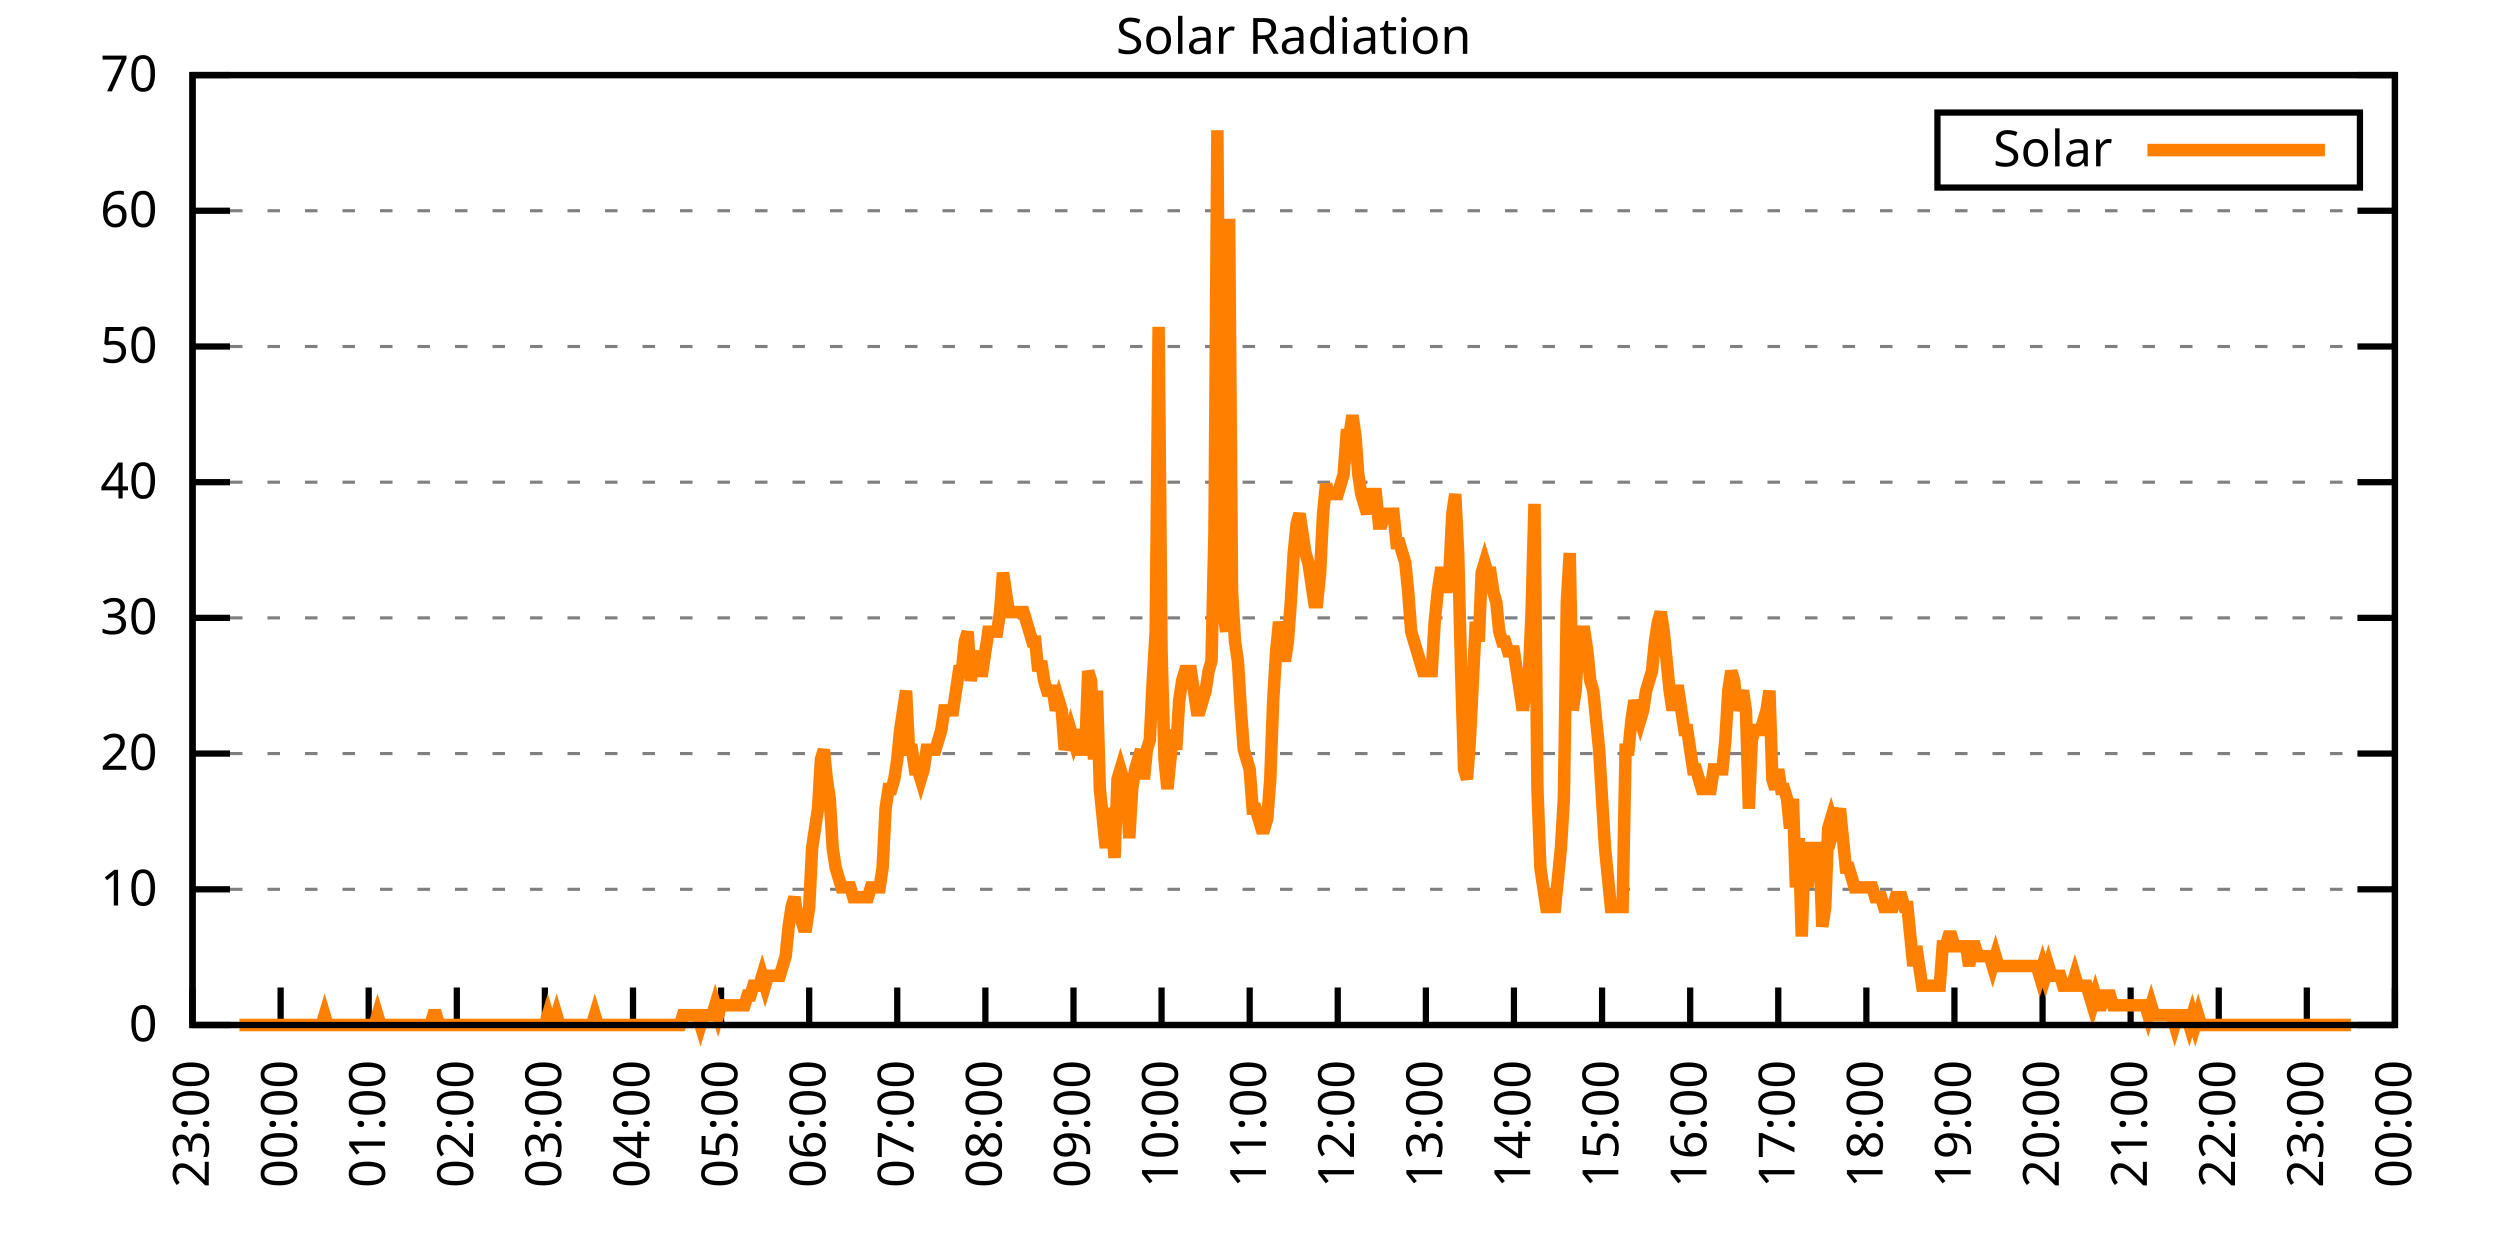
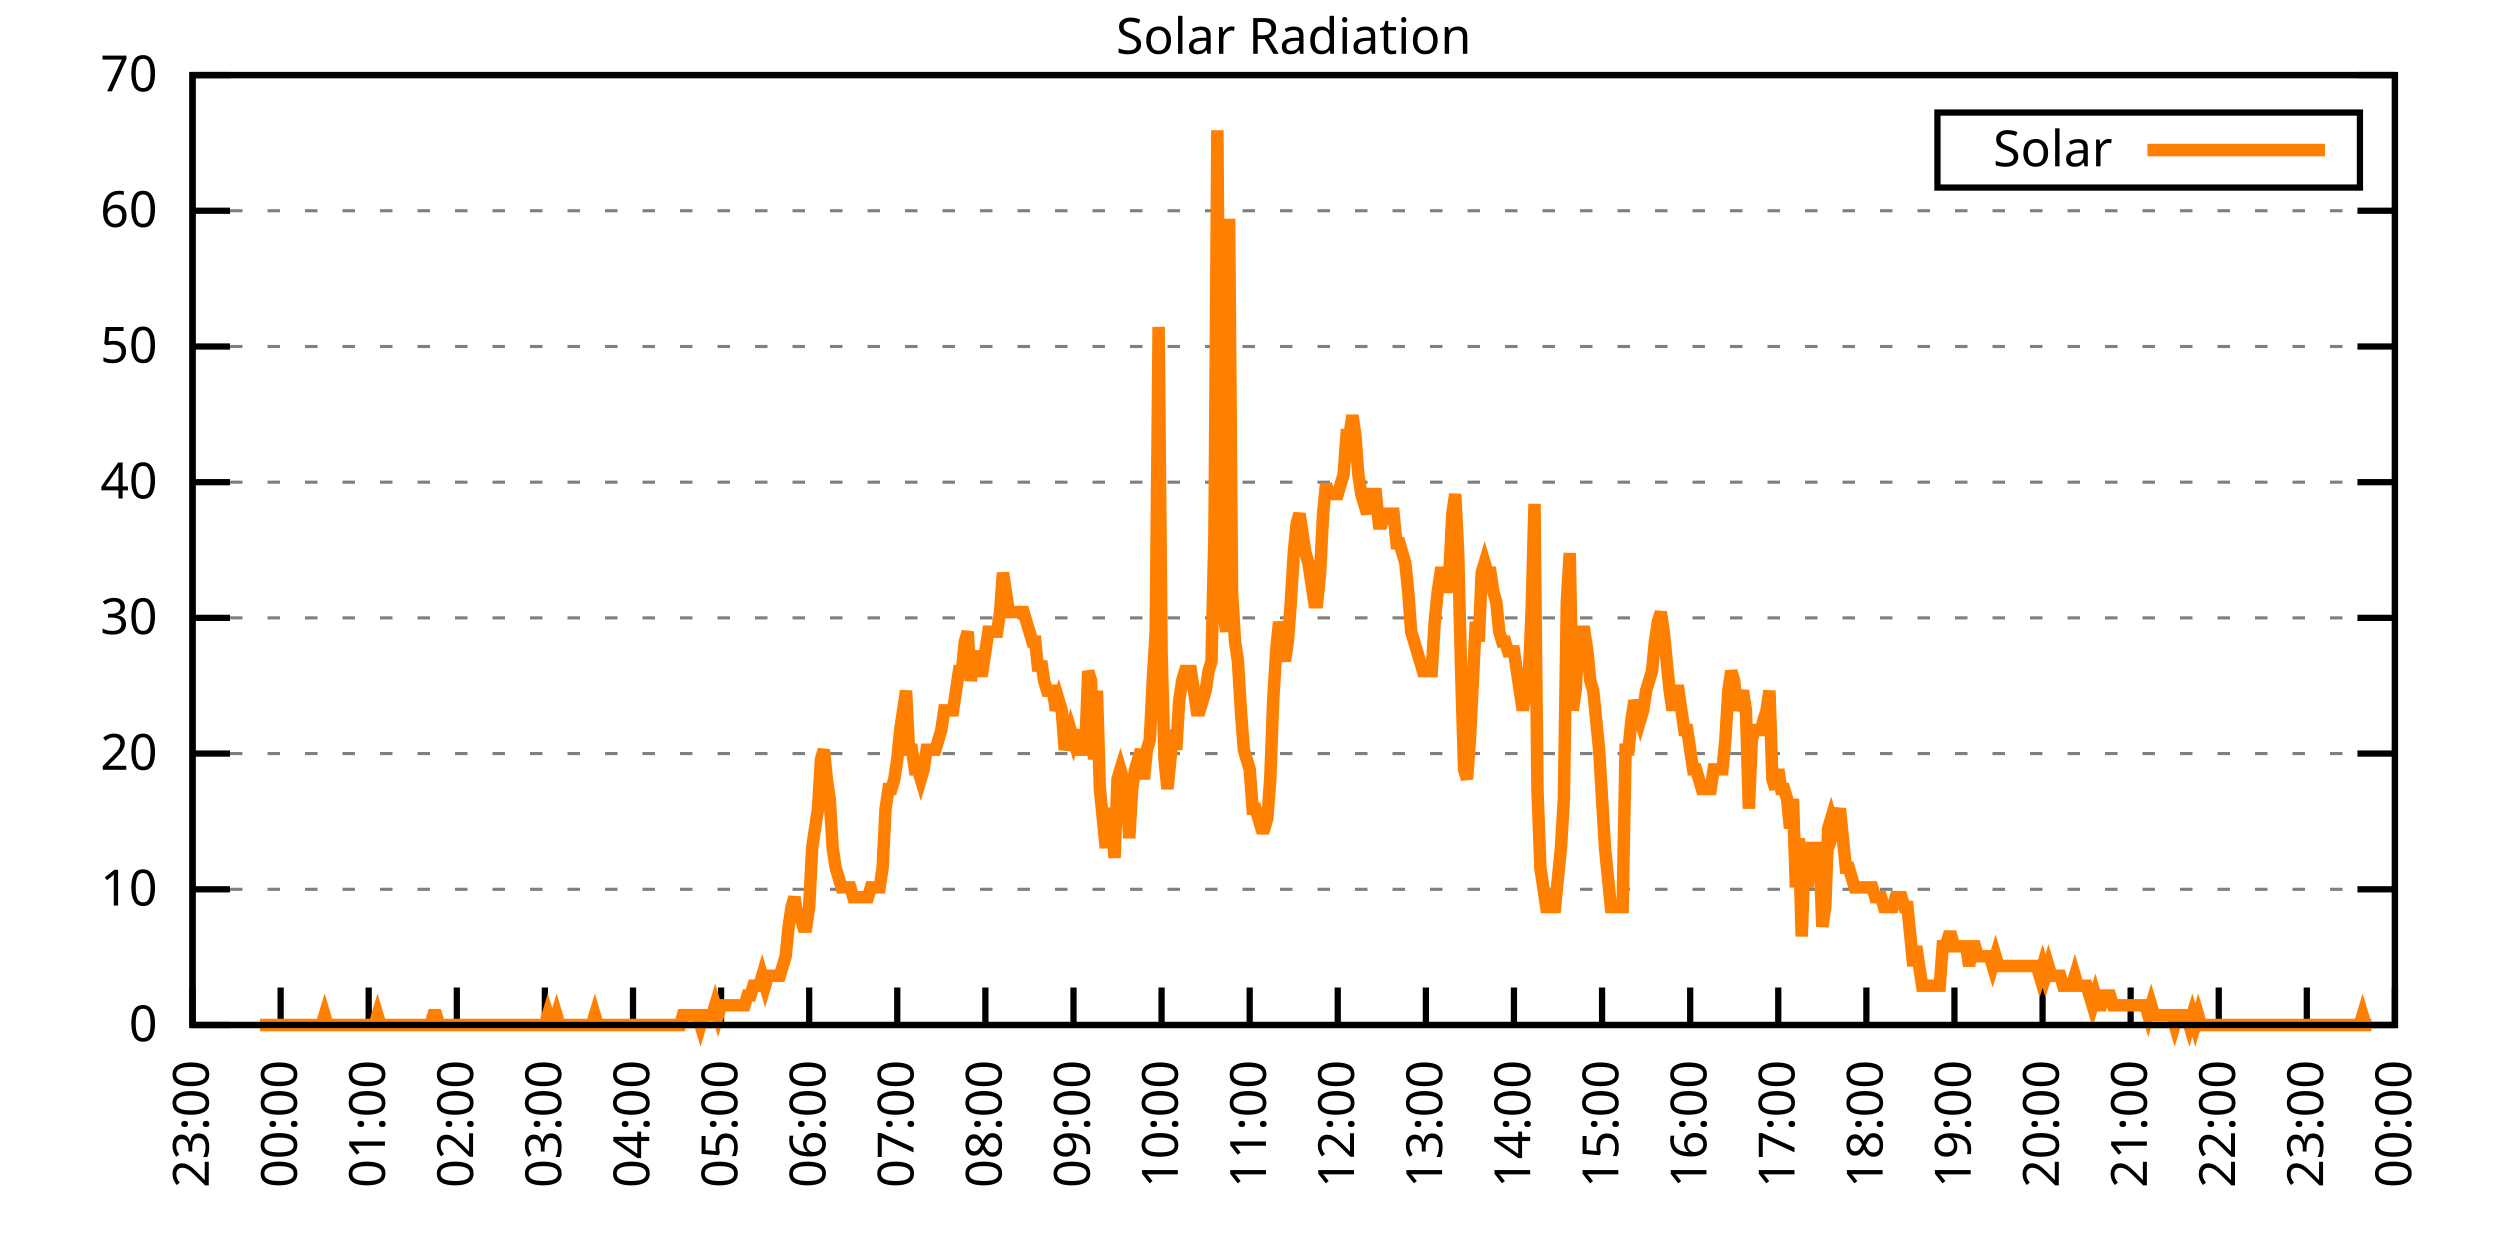
<svg xmlns="http://www.w3.org/2000/svg" xmlns:xlink="http://www.w3.org/1999/xlink" width="400" height="200" viewBox="0 0 400 200">
  <g id="gnuplot_canvas">
    <rect x="0" y="0" width="400" height="200" fill="none" />
    <defs>
      <circle id="gpDot" r="0.5" stroke-width="0.5" stroke="currentColor" />
      <path id="gpPt0" stroke-width="0.333" stroke="currentColor" d="M-1,0 h2 M0,-1 v2" />
      <path id="gpPt1" stroke-width="0.333" stroke="currentColor" d="M-1,-1 L1,1 M1,-1 L-1,1" />
      <path id="gpPt2" stroke-width="0.333" stroke="currentColor" d="M-1,0 L1,0 M0,-1 L0,1 M-1,-1 L1,1 M-1,1 L1,-1" />
      <rect id="gpPt3" stroke-width="0.333" stroke="currentColor" x="-1" y="-1" width="2" height="2" />
      <rect id="gpPt4" stroke-width="0.333" stroke="currentColor" fill="currentColor" x="-1" y="-1" width="2" height="2" />
      <circle id="gpPt5" stroke-width="0.333" stroke="currentColor" cx="0" cy="0" r="1" />
      <use xlink:href="#gpPt5" id="gpPt6" fill="currentColor" stroke="none" />
      <path id="gpPt7" stroke-width="0.333" stroke="currentColor" d="M0,-1.33 L-1.33,0.67 L1.33,0.67 z" />
      <use xlink:href="#gpPt7" id="gpPt8" fill="currentColor" stroke="none" />
      <use xlink:href="#gpPt7" id="gpPt9" stroke="currentColor" transform="rotate(180)" />
      <use xlink:href="#gpPt9" id="gpPt10" fill="currentColor" stroke="none" />
      <use xlink:href="#gpPt3" id="gpPt11" stroke="currentColor" transform="rotate(45)" />
      <use xlink:href="#gpPt11" id="gpPt12" fill="currentColor" stroke="none" />
      <path id="gpPt13" stroke-width="0.333" stroke="currentColor" d="M0,1.330 L1.265,0.411 L0.782,-1.067 L-0.782,-1.076 L-1.265,0.411 z" />
      <use xlink:href="#gpPt13" id="gpPt14" fill="currentColor" stroke="none" />
      <filter id="textbox" filterUnits="objectBoundingBox" x="0" y="0" height="1" width="1">
        <feFlood flood-color="white" flood-opacity="1" result="bgnd" />
        <feComposite in="SourceGraphic" in2="bgnd" operator="atop" />
      </filter>
      <filter id="greybox" filterUnits="objectBoundingBox" x="0" y="0" height="1" width="1">
        <feFlood flood-color="lightgrey" flood-opacity="1" result="grey" />
        <feComposite in="SourceGraphic" in2="grey" operator="atop" />
      </filter>
    </defs>
    <g fill="none" color="white" stroke="currentColor" stroke-width="1.00" stroke-linecap="butt" stroke-linejoin="miter">
</g>
    <g fill="none" color="black" stroke="currentColor" stroke-width="1.00" stroke-linecap="butt" stroke-linejoin="miter">
      <g stroke="none" shape-rendering="crispEdges">
        <polygon fill="rgb(255, 255, 255)" points="30.80,164.00 383.18,164.00 383.18,12.02 30.80,12.02 " />
      </g>
    </g>
    <g fill="none" color="black" stroke="currentColor" stroke-width="1.00" stroke-linecap="butt" stroke-linejoin="miter">
</g>
    <g fill="none" color="black" stroke="black" stroke-width="0.50" stroke-linecap="butt" stroke-linejoin="miter">
</g>
    <g fill="none" color="gray" stroke="currentColor" stroke-width="0.50" stroke-linecap="butt" stroke-linejoin="miter">
      <path stroke="gray" stroke-dasharray="2,4" class="gridline" d="M30.80,164.00 L383.19,164.00  " />
    </g>
    <g fill="none" color="gray" stroke="gray" stroke-width="1.00" stroke-linecap="butt" stroke-linejoin="miter">
</g>
    <g fill="none" color="black" stroke="currentColor" stroke-width="1.00" stroke-linecap="butt" stroke-linejoin="miter">
      <path stroke="black" d="M30.80,164.00 L36.80,164.00 M383.19,164.00 L377.19,164.00  " />
      <g transform="translate(25.20,166.60)" stroke="none" fill="black" font-family="Sans" font-size="8.00" text-anchor="end">
        <text>
          <tspan font-family="Sans"> 0</tspan>
        </text>
      </g>
    </g>
    <g fill="none" color="black" stroke="currentColor" stroke-width="1.00" stroke-linecap="butt" stroke-linejoin="miter">
</g>
    <g fill="none" color="black" stroke="black" stroke-width="0.50" stroke-linecap="butt" stroke-linejoin="miter">
</g>
    <g fill="none" color="gray" stroke="currentColor" stroke-width="0.50" stroke-linecap="butt" stroke-linejoin="miter">
      <path stroke="gray" stroke-dasharray="2,4" class="gridline" d="M30.80,142.29 L383.19,142.29  " />
    </g>
    <g fill="none" color="gray" stroke="gray" stroke-width="1.00" stroke-linecap="butt" stroke-linejoin="miter">
</g>
    <g fill="none" color="black" stroke="currentColor" stroke-width="1.00" stroke-linecap="butt" stroke-linejoin="miter">
      <path stroke="black" d="M30.80,142.29 L36.80,142.29 M383.19,142.29 L377.19,142.29  " />
      <g transform="translate(25.20,144.89)" stroke="none" fill="black" font-family="Sans" font-size="8.00" text-anchor="end">
        <text>
          <tspan font-family="Sans"> 10</tspan>
        </text>
      </g>
    </g>
    <g fill="none" color="black" stroke="currentColor" stroke-width="1.00" stroke-linecap="butt" stroke-linejoin="miter">
</g>
    <g fill="none" color="black" stroke="black" stroke-width="0.50" stroke-linecap="butt" stroke-linejoin="miter">
</g>
    <g fill="none" color="gray" stroke="currentColor" stroke-width="0.50" stroke-linecap="butt" stroke-linejoin="miter">
      <path stroke="gray" stroke-dasharray="2,4" class="gridline" d="M30.80,120.57 L383.19,120.57  " />
    </g>
    <g fill="none" color="gray" stroke="gray" stroke-width="1.00" stroke-linecap="butt" stroke-linejoin="miter">
</g>
    <g fill="none" color="black" stroke="currentColor" stroke-width="1.00" stroke-linecap="butt" stroke-linejoin="miter">
      <path stroke="black" d="M30.80,120.57 L36.80,120.57 M383.19,120.57 L377.19,120.57  " />
      <g transform="translate(25.20,123.17)" stroke="none" fill="black" font-family="Sans" font-size="8.00" text-anchor="end">
        <text>
          <tspan font-family="Sans"> 20</tspan>
        </text>
      </g>
    </g>
    <g fill="none" color="black" stroke="currentColor" stroke-width="1.00" stroke-linecap="butt" stroke-linejoin="miter">
</g>
    <g fill="none" color="black" stroke="black" stroke-width="0.50" stroke-linecap="butt" stroke-linejoin="miter">
</g>
    <g fill="none" color="gray" stroke="currentColor" stroke-width="0.50" stroke-linecap="butt" stroke-linejoin="miter">
      <path stroke="gray" stroke-dasharray="2,4" class="gridline" d="M30.80,98.86 L383.19,98.86  " />
    </g>
    <g fill="none" color="gray" stroke="gray" stroke-width="1.00" stroke-linecap="butt" stroke-linejoin="miter">
</g>
    <g fill="none" color="black" stroke="currentColor" stroke-width="1.00" stroke-linecap="butt" stroke-linejoin="miter">
      <path stroke="black" d="M30.80,98.86 L36.80,98.86 M383.19,98.86 L377.19,98.86  " />
      <g transform="translate(25.20,101.46)" stroke="none" fill="black" font-family="Sans" font-size="8.00" text-anchor="end">
        <text>
          <tspan font-family="Sans"> 30</tspan>
        </text>
      </g>
    </g>
    <g fill="none" color="black" stroke="currentColor" stroke-width="1.00" stroke-linecap="butt" stroke-linejoin="miter">
</g>
    <g fill="none" color="black" stroke="black" stroke-width="0.50" stroke-linecap="butt" stroke-linejoin="miter">
</g>
    <g fill="none" color="gray" stroke="currentColor" stroke-width="0.50" stroke-linecap="butt" stroke-linejoin="miter">
      <path stroke="gray" stroke-dasharray="2,4" class="gridline" d="M30.80,77.15 L383.19,77.15  " />
    </g>
    <g fill="none" color="gray" stroke="gray" stroke-width="1.00" stroke-linecap="butt" stroke-linejoin="miter">
</g>
    <g fill="none" color="black" stroke="currentColor" stroke-width="1.00" stroke-linecap="butt" stroke-linejoin="miter">
      <path stroke="black" d="M30.80,77.15 L36.80,77.15 M383.19,77.15 L377.19,77.15  " />
      <g transform="translate(25.20,79.75)" stroke="none" fill="black" font-family="Sans" font-size="8.00" text-anchor="end">
        <text>
          <tspan font-family="Sans"> 40</tspan>
        </text>
      </g>
    </g>
    <g fill="none" color="black" stroke="currentColor" stroke-width="1.00" stroke-linecap="butt" stroke-linejoin="miter">
</g>
    <g fill="none" color="black" stroke="black" stroke-width="0.50" stroke-linecap="butt" stroke-linejoin="miter">
</g>
    <g fill="none" color="gray" stroke="currentColor" stroke-width="0.50" stroke-linecap="butt" stroke-linejoin="miter">
      <path stroke="gray" stroke-dasharray="2,4" class="gridline" d="M30.80,55.44 L383.19,55.44  " />
    </g>
    <g fill="none" color="gray" stroke="gray" stroke-width="1.00" stroke-linecap="butt" stroke-linejoin="miter">
</g>
    <g fill="none" color="black" stroke="currentColor" stroke-width="1.00" stroke-linecap="butt" stroke-linejoin="miter">
      <path stroke="black" d="M30.80,55.44 L36.80,55.44 M383.19,55.44 L377.19,55.44  " />
      <g transform="translate(25.20,58.04)" stroke="none" fill="black" font-family="Sans" font-size="8.00" text-anchor="end">
        <text>
          <tspan font-family="Sans"> 50</tspan>
        </text>
      </g>
    </g>
    <g fill="none" color="black" stroke="currentColor" stroke-width="1.00" stroke-linecap="butt" stroke-linejoin="miter">
</g>
    <g fill="none" color="black" stroke="black" stroke-width="0.50" stroke-linecap="butt" stroke-linejoin="miter">
</g>
    <g fill="none" color="gray" stroke="currentColor" stroke-width="0.50" stroke-linecap="butt" stroke-linejoin="miter">
      <path stroke="gray" stroke-dasharray="2,4" class="gridline" d="M30.80,33.72 L383.19,33.72  " />
    </g>
    <g fill="none" color="gray" stroke="gray" stroke-width="1.00" stroke-linecap="butt" stroke-linejoin="miter">
</g>
    <g fill="none" color="black" stroke="currentColor" stroke-width="1.00" stroke-linecap="butt" stroke-linejoin="miter">
      <path stroke="black" d="M30.80,33.72 L36.80,33.72 M383.19,33.72 L377.19,33.72  " />
      <g transform="translate(25.20,36.32)" stroke="none" fill="black" font-family="Sans" font-size="8.00" text-anchor="end">
        <text>
          <tspan font-family="Sans"> 60</tspan>
        </text>
      </g>
    </g>
    <g fill="none" color="black" stroke="currentColor" stroke-width="1.00" stroke-linecap="butt" stroke-linejoin="miter">
</g>
    <g fill="none" color="black" stroke="black" stroke-width="0.50" stroke-linecap="butt" stroke-linejoin="miter">
</g>
    <g fill="none" color="gray" stroke="currentColor" stroke-width="0.50" stroke-linecap="butt" stroke-linejoin="miter">
      <path stroke="gray" stroke-dasharray="2,4" class="gridline" d="M30.80,12.01 L383.19,12.01  " />
    </g>
    <g fill="none" color="gray" stroke="gray" stroke-width="1.00" stroke-linecap="butt" stroke-linejoin="miter">
</g>
    <g fill="none" color="black" stroke="currentColor" stroke-width="1.00" stroke-linecap="butt" stroke-linejoin="miter">
      <path stroke="black" d="M30.80,12.01 L36.80,12.01 M383.19,12.01 L377.19,12.01  " />
      <g transform="translate(25.20,14.61)" stroke="none" fill="black" font-family="Sans" font-size="8.00" text-anchor="end">
        <text>
          <tspan font-family="Sans"> 70</tspan>
        </text>
      </g>
    </g>
    <g fill="none" color="black" stroke="currentColor" stroke-width="1.00" stroke-linecap="butt" stroke-linejoin="miter">
      <path stroke="black" d="M30.80,164.00 L30.80,158.00  " />
      <g transform="translate(33.40,169.60) rotate(270.00)" stroke="none" fill="black" font-family="Sans" font-size="8.00" text-anchor="end">
        <text>
          <tspan font-family="Sans">23:00</tspan>
        </text>
      </g>
    </g>
    <g fill="none" color="black" stroke="currentColor" stroke-width="1.00" stroke-linecap="butt" stroke-linejoin="miter">
      <path stroke="black" d="M44.90,164.00 L44.90,158.00  " />
      <g transform="translate(47.50,169.60) rotate(270.00)" stroke="none" fill="black" font-family="Sans" font-size="8.00" text-anchor="end">
        <text>
          <tspan font-family="Sans">00:00</tspan>
        </text>
      </g>
    </g>
    <g fill="none" color="black" stroke="currentColor" stroke-width="1.00" stroke-linecap="butt" stroke-linejoin="miter">
      <path stroke="black" d="M58.99,164.00 L58.99,158.00  " />
      <g transform="translate(61.59,169.60) rotate(270.00)" stroke="none" fill="black" font-family="Sans" font-size="8.00" text-anchor="end">
        <text>
          <tspan font-family="Sans">01:00</tspan>
        </text>
      </g>
    </g>
    <g fill="none" color="black" stroke="currentColor" stroke-width="1.00" stroke-linecap="butt" stroke-linejoin="miter">
      <path stroke="black" d="M73.09,164.00 L73.09,158.00  " />
      <g transform="translate(75.69,169.60) rotate(270.00)" stroke="none" fill="black" font-family="Sans" font-size="8.00" text-anchor="end">
        <text>
          <tspan font-family="Sans">02:00</tspan>
        </text>
      </g>
    </g>
    <g fill="none" color="black" stroke="currentColor" stroke-width="1.00" stroke-linecap="butt" stroke-linejoin="miter">
      <path stroke="black" d="M87.18,164.00 L87.18,158.00  " />
      <g transform="translate(89.78,169.60) rotate(270.00)" stroke="none" fill="black" font-family="Sans" font-size="8.00" text-anchor="end">
        <text>
          <tspan font-family="Sans">03:00</tspan>
        </text>
      </g>
    </g>
    <g fill="none" color="black" stroke="currentColor" stroke-width="1.00" stroke-linecap="butt" stroke-linejoin="miter">
      <path stroke="black" d="M101.28,164.00 L101.28,158.00  " />
      <g transform="translate(103.88,169.60) rotate(270.00)" stroke="none" fill="black" font-family="Sans" font-size="8.00" text-anchor="end">
        <text>
          <tspan font-family="Sans">04:00</tspan>
        </text>
      </g>
    </g>
    <g fill="none" color="black" stroke="currentColor" stroke-width="1.00" stroke-linecap="butt" stroke-linejoin="miter">
      <path stroke="black" d="M115.37,164.00 L115.37,158.00  " />
      <g transform="translate(117.97,169.60) rotate(270.00)" stroke="none" fill="black" font-family="Sans" font-size="8.00" text-anchor="end">
        <text>
          <tspan font-family="Sans">05:00</tspan>
        </text>
      </g>
    </g>
    <g fill="none" color="black" stroke="currentColor" stroke-width="1.00" stroke-linecap="butt" stroke-linejoin="miter">
      <path stroke="black" d="M129.47,164.00 L129.47,158.00  " />
      <g transform="translate(132.07,169.60) rotate(270.00)" stroke="none" fill="black" font-family="Sans" font-size="8.00" text-anchor="end">
        <text>
          <tspan font-family="Sans">06:00</tspan>
        </text>
      </g>
    </g>
    <g fill="none" color="black" stroke="currentColor" stroke-width="1.00" stroke-linecap="butt" stroke-linejoin="miter">
      <path stroke="black" d="M143.56,164.00 L143.56,158.00  " />
      <g transform="translate(146.16,169.60) rotate(270.00)" stroke="none" fill="black" font-family="Sans" font-size="8.00" text-anchor="end">
        <text>
          <tspan font-family="Sans">07:00</tspan>
        </text>
      </g>
    </g>
    <g fill="none" color="black" stroke="currentColor" stroke-width="1.00" stroke-linecap="butt" stroke-linejoin="miter">
      <path stroke="black" d="M157.66,164.00 L157.66,158.00  " />
      <g transform="translate(160.26,169.60) rotate(270.00)" stroke="none" fill="black" font-family="Sans" font-size="8.00" text-anchor="end">
        <text>
          <tspan font-family="Sans">08:00</tspan>
        </text>
      </g>
    </g>
    <g fill="none" color="black" stroke="currentColor" stroke-width="1.00" stroke-linecap="butt" stroke-linejoin="miter">
      <path stroke="black" d="M171.76,164.00 L171.76,158.00  " />
      <g transform="translate(174.36,169.60) rotate(270.00)" stroke="none" fill="black" font-family="Sans" font-size="8.00" text-anchor="end">
        <text>
          <tspan font-family="Sans">09:00</tspan>
        </text>
      </g>
    </g>
    <g fill="none" color="black" stroke="currentColor" stroke-width="1.00" stroke-linecap="butt" stroke-linejoin="miter">
      <path stroke="black" d="M185.85,164.00 L185.85,158.00  " />
      <g transform="translate(188.45,169.60) rotate(270.00)" stroke="none" fill="black" font-family="Sans" font-size="8.00" text-anchor="end">
        <text>
          <tspan font-family="Sans">10:00</tspan>
        </text>
      </g>
    </g>
    <g fill="none" color="black" stroke="currentColor" stroke-width="1.00" stroke-linecap="butt" stroke-linejoin="miter">
      <path stroke="black" d="M199.95,164.00 L199.95,158.00  " />
      <g transform="translate(202.55,169.60) rotate(270.00)" stroke="none" fill="black" font-family="Sans" font-size="8.00" text-anchor="end">
        <text>
          <tspan font-family="Sans">11:00</tspan>
        </text>
      </g>
    </g>
    <g fill="none" color="black" stroke="currentColor" stroke-width="1.00" stroke-linecap="butt" stroke-linejoin="miter">
      <path stroke="black" d="M214.04,164.00 L214.04,158.00  " />
      <g transform="translate(216.64,169.60) rotate(270.00)" stroke="none" fill="black" font-family="Sans" font-size="8.00" text-anchor="end">
        <text>
          <tspan font-family="Sans">12:00</tspan>
        </text>
      </g>
    </g>
    <g fill="none" color="black" stroke="currentColor" stroke-width="1.00" stroke-linecap="butt" stroke-linejoin="miter">
      <path stroke="black" d="M228.14,164.00 L228.14,158.00  " />
      <g transform="translate(230.74,169.60) rotate(270.00)" stroke="none" fill="black" font-family="Sans" font-size="8.00" text-anchor="end">
        <text>
          <tspan font-family="Sans">13:00</tspan>
        </text>
      </g>
    </g>
    <g fill="none" color="black" stroke="currentColor" stroke-width="1.00" stroke-linecap="butt" stroke-linejoin="miter">
      <path stroke="black" d="M242.23,164.00 L242.23,158.00  " />
      <g transform="translate(244.83,169.60) rotate(270.00)" stroke="none" fill="black" font-family="Sans" font-size="8.00" text-anchor="end">
        <text>
          <tspan font-family="Sans">14:00</tspan>
        </text>
      </g>
    </g>
    <g fill="none" color="black" stroke="currentColor" stroke-width="1.00" stroke-linecap="butt" stroke-linejoin="miter">
      <path stroke="black" d="M256.33,164.00 L256.33,158.00  " />
      <g transform="translate(258.93,169.60) rotate(270.00)" stroke="none" fill="black" font-family="Sans" font-size="8.00" text-anchor="end">
        <text>
          <tspan font-family="Sans">15:00</tspan>
        </text>
      </g>
    </g>
    <g fill="none" color="black" stroke="currentColor" stroke-width="1.00" stroke-linecap="butt" stroke-linejoin="miter">
      <path stroke="black" d="M270.43,164.00 L270.43,158.00  " />
      <g transform="translate(273.03,169.60) rotate(270.00)" stroke="none" fill="black" font-family="Sans" font-size="8.00" text-anchor="end">
        <text>
          <tspan font-family="Sans">16:00</tspan>
        </text>
      </g>
    </g>
    <g fill="none" color="black" stroke="currentColor" stroke-width="1.00" stroke-linecap="butt" stroke-linejoin="miter">
      <path stroke="black" d="M284.52,164.00 L284.52,158.00  " />
      <g transform="translate(287.12,169.60) rotate(270.00)" stroke="none" fill="black" font-family="Sans" font-size="8.00" text-anchor="end">
        <text>
          <tspan font-family="Sans">17:00</tspan>
        </text>
      </g>
    </g>
    <g fill="none" color="black" stroke="currentColor" stroke-width="1.00" stroke-linecap="butt" stroke-linejoin="miter">
      <path stroke="black" d="M298.62,164.00 L298.62,158.00  " />
      <g transform="translate(301.22,169.60) rotate(270.00)" stroke="none" fill="black" font-family="Sans" font-size="8.00" text-anchor="end">
        <text>
          <tspan font-family="Sans">18:00</tspan>
        </text>
      </g>
    </g>
    <g fill="none" color="black" stroke="currentColor" stroke-width="1.00" stroke-linecap="butt" stroke-linejoin="miter">
      <path stroke="black" d="M312.71,164.00 L312.71,158.00  " />
      <g transform="translate(315.31,169.60) rotate(270.00)" stroke="none" fill="black" font-family="Sans" font-size="8.00" text-anchor="end">
        <text>
          <tspan font-family="Sans">19:00</tspan>
        </text>
      </g>
    </g>
    <g fill="none" color="black" stroke="currentColor" stroke-width="1.00" stroke-linecap="butt" stroke-linejoin="miter">
      <path stroke="black" d="M326.81,164.00 L326.81,158.00  " />
      <g transform="translate(329.41,169.60) rotate(270.00)" stroke="none" fill="black" font-family="Sans" font-size="8.00" text-anchor="end">
        <text>
          <tspan font-family="Sans">20:00</tspan>
        </text>
      </g>
    </g>
    <g fill="none" color="black" stroke="currentColor" stroke-width="1.00" stroke-linecap="butt" stroke-linejoin="miter">
      <path stroke="black" d="M340.90,164.00 L340.90,158.00  " />
      <g transform="translate(343.50,169.60) rotate(270.00)" stroke="none" fill="black" font-family="Sans" font-size="8.00" text-anchor="end">
        <text>
          <tspan font-family="Sans">21:00</tspan>
        </text>
      </g>
    </g>
    <g fill="none" color="black" stroke="currentColor" stroke-width="1.00" stroke-linecap="butt" stroke-linejoin="miter">
      <path stroke="black" d="M355.00,164.00 L355.00,158.00  " />
      <g transform="translate(357.60,169.60) rotate(270.00)" stroke="none" fill="black" font-family="Sans" font-size="8.00" text-anchor="end">
        <text>
          <tspan font-family="Sans">22:00</tspan>
        </text>
      </g>
    </g>
    <g fill="none" color="black" stroke="currentColor" stroke-width="1.00" stroke-linecap="butt" stroke-linejoin="miter">
      <path stroke="black" d="M369.09,164.00 L369.09,158.00  " />
      <g transform="translate(371.69,169.60) rotate(270.00)" stroke="none" fill="black" font-family="Sans" font-size="8.00" text-anchor="end">
        <text>
          <tspan font-family="Sans">23:00</tspan>
        </text>
      </g>
    </g>
    <g fill="none" color="black" stroke="currentColor" stroke-width="1.00" stroke-linecap="butt" stroke-linejoin="miter">
      <path stroke="black" d="M383.19,164.00 L383.19,158.00  " />
      <g transform="translate(385.79,169.60) rotate(270.00)" stroke="none" fill="black" font-family="Sans" font-size="8.00" text-anchor="end">
        <text>
          <tspan font-family="Sans">00:00</tspan>
        </text>
      </g>
    </g>
    <g fill="none" color="black" stroke="currentColor" stroke-width="1.00" stroke-linecap="butt" stroke-linejoin="miter">
</g>
    <g fill="none" color="black" stroke="currentColor" stroke-width="1.00" stroke-linecap="butt" stroke-linejoin="miter">
      <path stroke="black" d="M30.80,12.01 L30.80,164.00 L383.19,164.00 L383.19,12.01 L30.80,12.01 Z  " />
    </g>
    <g fill="none" color="black" stroke="currentColor" stroke-width="1.00" stroke-linecap="butt" stroke-linejoin="miter">
</g>
    <g fill="none" color="black" stroke="currentColor" stroke-width="1.00" stroke-linecap="butt" stroke-linejoin="miter">
      <path stroke="black" d="M309.99,30.01 L309.99,18.01 L377.59,18.01 L377.59,30.01 L309.99,30.01 Z  " />
    </g>
    <g id="Solar_Radiation_plot_1">
      <g fill="none" color="white" stroke="black" stroke-width="2.00" stroke-linecap="butt" stroke-linejoin="miter">
</g>
      <g fill="none" color="black" stroke="currentColor" stroke-width="2.00" stroke-linecap="butt" stroke-linejoin="miter">
        <g transform="translate(337.99,26.61)" stroke="none" fill="black" font-family="Sans" font-size="8.00" text-anchor="end">
          <text>
            <tspan font-family="Sans">Solar</tspan>
          </text>
        </g>
      </g>
      <g fill="none" color="black" stroke="currentColor" stroke-width="2.00" stroke-linecap="butt" stroke-linejoin="miter">
-         <path stroke="rgb(255, 127,   0)" d="M343.59,24.01 L371.99,24.01 M38.32,164.00 L38.79,164.00 L39.26,164.00 L39.73,164.00 L40.20,164.00 L40.67,164.00   L41.14,164.00 L41.61,164.00 L42.08,164.00 L42.55,164.00 L43.02,164.00 L43.49,164.00 L43.96,164.00 L44.43,164.00   L44.90,164.00 L45.37,164.00 L45.84,164.00 L46.31,164.00 L46.78,164.00 L47.24,164.00 L47.71,164.00 L48.18,164.00   L48.65,164.00 L49.12,164.00 L49.59,164.00 L50.06,164.00 L50.53,164.00 L51.00,164.00 L51.47,164.00 L51.94,162.43   L52.41,164.00 L52.88,164.00 L53.35,164.00 L53.82,164.00 L54.29,164.00 L54.76,164.00 L55.23,164.00 L55.70,164.00   L56.17,164.00 L56.64,164.00 L57.11,164.00 L57.58,164.00 L58.05,164.00 L58.52,164.00 L58.99,164.00 L59.46,164.00   L59.93,164.00 L60.40,162.43 L60.87,164.00 L61.34,164.00 L61.81,164.00 L62.28,164.00 L62.75,164.00 L63.22,164.00   L63.69,164.00 L64.16,164.00 L64.63,164.00 L65.10,164.00 L65.57,164.00 L66.04,164.00 L66.51,164.00 L66.98,164.00   L67.45,164.00 L67.92,164.00 L68.39,164.00 L68.86,164.00 L69.33,162.43 L69.80,162.43 L70.27,164.00 L70.74,164.00   L71.21,164.00 L71.68,164.00 L72.15,164.00 L72.62,164.00 L73.09,164.00 L73.56,164.00 L74.03,164.00 L74.50,164.00   L74.97,164.00 L75.44,164.00 L75.91,164.00 L76.38,164.00 L76.85,164.00 L77.32,164.00 L77.79,164.00 L78.26,164.00   L78.73,164.00 L79.19,164.00 L79.66,164.00 L80.13,164.00 L80.60,164.00 L81.07,164.00 L81.54,164.00 L82.01,164.00   L82.48,164.00 L82.95,164.00 L83.42,164.00 L83.89,164.00 L84.36,164.00 L84.83,164.00 L85.30,164.00 L85.77,164.00   L86.24,164.00 L86.71,164.00 L87.18,164.00 L87.65,162.43 L88.12,164.00 L88.59,164.00 L89.06,162.43 L89.53,164.00   L90.00,164.00 L90.47,164.00 L90.94,164.00 L91.41,164.00 L91.88,164.00 L92.35,164.00 L92.82,164.00 L93.29,164.00   L93.76,164.00 L94.23,164.00 L94.70,164.00 L95.17,162.43 L95.64,164.00 L96.11,164.00 L96.58,164.00 L97.05,164.00   L97.52,164.00 L97.99,164.00 L98.46,164.00 L98.93,164.00 L99.40,164.00 L99.87,164.00 L100.34,164.00 L100.81,164.00   L101.28,164.00 L101.75,164.00 L102.22,164.00 L102.69,164.00 L103.16,164.00 L103.63,164.00 L104.10,164.00 L104.57,164.00   L105.04,164.00 L105.51,164.00 L105.98,164.00 L106.45,164.00 L106.92,164.00 L107.39,164.00 L107.86,164.00 L108.33,164.00   L108.80,164.00 L109.27,162.43 L109.74,162.43 L110.21,162.43 L110.68,162.43 L111.14,162.43 L111.61,162.43 L112.08,164.00   L112.55,162.43 L113.02,162.43 L113.49,162.43 L113.96,162.43 L114.43,160.85 L114.90,162.43 L115.37,160.85 L115.84,160.85   L116.31,160.85 L116.78,160.85 L117.25,160.85 L117.72,160.85 L118.19,160.85 L118.66,160.85 L119.13,160.85 L119.60,159.28   L120.07,159.28 L120.54,157.71 L121.01,157.71 L121.48,157.71 L121.95,156.13 L122.42,157.71 L122.89,156.13 L123.36,156.13   L123.83,156.13 L124.30,156.13 L124.77,156.13 L125.24,154.56 L125.71,152.99 L126.18,148.27 L126.65,145.12 L127.12,143.55   L127.59,146.70 L128.06,146.70 L128.53,148.27 L129.00,148.27 L129.47,145.12 L129.94,135.68 L130.41,132.54 L130.88,129.39   L131.35,121.52 L131.82,119.95 L132.29,124.67 L132.76,127.82 L133.23,135.68 L133.70,138.83 L134.17,140.40 L134.64,141.98   L135.11,141.98 L135.58,141.98 L136.05,141.98 L136.52,143.55 L136.99,143.55 L137.46,143.55 L137.93,143.55 L138.40,143.55   L138.87,143.55 L139.34,141.98 L139.81,141.98 L140.28,141.98 L140.75,141.98 L141.22,138.83 L141.69,129.39 L142.16,126.24   L142.63,126.24 L143.09,124.67 L143.56,121.52 L144.03,116.80 L144.50,113.66 L144.97,110.51 L145.44,119.95 L145.91,119.95   L146.38,123.10 L146.85,123.10 L147.32,124.67 L147.79,123.10 L148.26,119.95 L148.73,119.95 L149.20,119.95 L149.67,119.95   L150.14,118.38 L150.61,116.80 L151.08,113.66 L151.55,113.66 L152.02,113.66 L152.49,113.66 L152.96,110.51 L153.43,107.37   L153.90,107.37 L154.37,102.65 L154.84,101.07 L155.31,108.94 L155.78,105.79 L156.25,104.22 L156.72,107.37 L157.19,107.37   L157.66,104.22 L158.13,101.07 L158.60,101.07 L159.07,101.07 L159.54,101.07 L160.01,97.93 L160.48,91.63 L160.95,94.78   L161.42,97.93 L161.89,97.93 L162.36,97.93 L162.83,97.93 L163.30,97.93 L163.77,97.93 L164.24,99.50 L164.71,101.07   L165.18,102.65 L165.65,102.65 L166.12,107.37 L166.59,105.79 L167.06,108.94 L167.53,110.51 L168.00,110.51 L168.47,110.51   L168.94,113.66 L169.41,112.09 L169.88,113.66 L170.35,119.95 L170.82,118.38 L171.29,116.80 L171.76,118.38 L172.23,116.80   L172.70,119.95 L173.17,119.95 L173.64,119.95 L174.11,107.37 L174.58,108.94 L175.04,121.52 L175.51,110.51 L175.98,126.24   L176.45,130.96 L176.92,135.68 L177.39,129.39 L177.86,130.96 L178.33,137.26 L178.80,124.67 L179.27,123.10 L179.74,124.67   L180.21,124.67 L180.68,134.11 L181.15,126.24 L181.62,123.10 L182.09,121.52 L182.56,119.95 L183.03,124.67 L183.50,119.95   L183.97,118.38 L184.44,108.94 L184.91,101.07 L185.38,52.30 L185.85,104.22 L186.32,121.52 L186.79,126.24 L187.26,121.52   L187.73,116.80 L188.20,119.95 L188.67,112.09 L189.14,108.94 L189.61,107.37 L190.08,107.37 L190.55,107.37 L191.02,110.51   L191.49,113.66 L191.96,113.66 L192.43,112.09 L192.90,110.51 L193.37,107.37 L193.84,105.79 L194.31,85.34 L194.78,20.84   L195.25,85.34 L195.72,97.93 L196.19,101.07 L196.66,35.00 L197.13,94.78 L197.60,102.65 L198.07,105.79 L198.54,113.66   L199.01,119.95 L199.48,121.52 L199.95,123.10 L200.42,129.39 L200.89,129.39 L201.36,130.96 L201.83,132.54 L202.30,132.54   L202.77,130.96 L203.24,124.67 L203.71,112.09 L204.18,104.22 L204.65,99.50 L205.12,102.65 L205.59,105.79 L206.06,102.65   L206.53,96.35 L207.00,88.49 L207.46,83.77 L207.93,82.19 L208.40,85.34 L208.87,88.49 L209.34,90.06 L209.81,93.21   L210.28,96.35 L210.75,96.35 L211.22,91.63 L211.69,82.19 L212.16,77.48 L212.63,79.05 L213.10,79.05 L213.57,79.05   L214.04,79.05 L214.51,77.48 L214.98,75.90 L215.45,69.61 L215.92,69.61 L216.39,66.46 L216.86,69.61 L217.33,75.90   L217.80,79.05 L218.27,80.62 L218.74,82.19 L219.21,79.05 L219.68,79.05 L220.15,79.05 L220.62,83.77 L221.09,83.77   L221.56,82.19 L222.03,82.19 L222.50,82.19 L222.97,82.19 L223.44,86.91 L223.91,86.91 L224.38,88.49 L224.85,90.06   L225.32,94.78 L225.79,101.07 L226.26,102.65 L226.73,104.22 L227.20,105.79 L227.67,107.37 L228.14,107.37 L228.61,107.37   L229.08,107.37 L229.55,99.50 L230.02,94.78 L230.49,91.63 L230.96,91.63 L231.43,94.78 L231.90,91.63 L232.37,82.19   L232.84,79.05 L233.31,88.49 L233.78,107.37 L234.25,123.10 L234.72,124.67 L235.19,118.38 L235.66,108.94 L236.13,99.50   L236.60,102.65 L237.07,91.63 L237.54,90.06 L238.01,91.63 L238.48,91.63 L238.95,94.78 L239.41,96.35 L239.88,101.07   L240.35,102.65 L240.82,102.65 L241.29,104.22 L241.76,104.22 L242.23,104.22 L242.70,107.37 L243.17,110.51 L243.64,113.66   L244.11,110.51 L244.58,108.94 L245.05,97.93 L245.52,80.62 L245.99,126.24 L246.46,138.83 L246.93,141.98 L247.40,145.12   L247.87,145.12 L248.34,145.12 L248.81,145.12 L249.28,140.40 L249.75,135.68 L250.22,127.82 L250.69,96.35 L251.16,88.49   L251.63,113.66 L252.10,110.51 L252.57,102.65 L253.04,101.07 L253.51,101.07 L253.98,104.22 L254.45,108.94 L254.92,110.51   L255.39,115.23 L255.86,119.95 L256.33,127.82 L256.80,135.68 L257.27,140.40 L257.74,145.12 L258.21,145.12 L258.68,145.12   L259.15,145.12 L259.62,145.12 L260.09,119.95 L260.56,119.95 L261.03,115.23 L261.50,112.09 L261.97,113.66 L262.44,115.23   L262.91,113.66 L263.38,110.51 L263.85,108.94 L264.32,107.37 L264.79,102.65 L265.26,99.50 L265.73,97.93 L266.20,101.07   L266.67,105.79 L267.14,110.51 L267.61,113.66 L268.08,110.51 L268.55,110.51 L269.02,113.66 L269.49,116.80 L269.96,116.80   L270.43,119.95 L270.90,123.10 L271.36,123.10 L271.83,124.67 L272.30,126.24 L272.77,126.24 L273.24,126.24 L273.71,126.24   L274.18,123.10 L274.65,123.10 L275.12,123.10 L275.59,123.10 L276.06,118.38 L276.53,110.51 L277.00,107.37 L277.47,108.94   L277.94,113.66 L278.41,112.09 L278.88,110.51 L279.35,113.66 L279.82,129.39 L280.29,118.38 L280.76,116.80 L281.23,116.80   L281.70,116.80 L282.17,115.23 L282.64,113.66 L283.11,110.51 L283.58,124.67 L284.05,126.24 L284.52,123.10 L284.99,126.24   L285.46,126.24 L285.93,127.82 L286.40,132.54 L286.87,127.82 L287.34,141.98 L287.81,134.11 L288.28,149.84 L288.75,135.68   L289.22,141.98 L289.69,135.68 L290.16,135.68 L290.63,135.68 L291.10,135.68 L291.57,148.27 L292.04,145.12 L292.51,132.54   L292.98,130.96 L293.45,132.54 L293.92,130.96 L294.39,129.39 L294.86,134.11 L295.33,138.83 L295.80,138.83 L296.27,140.40   L296.74,141.98 L297.21,141.98 L297.68,141.98 L298.15,141.98 L298.62,141.98 L299.09,141.98 L299.56,141.98 L300.03,143.55   L300.50,143.55 L300.97,143.55 L301.44,145.12 L301.91,145.12 L302.38,145.12 L302.85,145.12 L303.31,143.55 L303.78,143.55   L304.25,143.55 L304.72,145.12 L305.19,145.12 L305.66,149.84 L306.13,154.56 L306.60,151.41 L307.07,154.56 L307.54,157.71   L308.01,157.71 L308.48,157.71 L308.95,157.71 L309.42,157.71 L309.89,157.71 L310.36,157.71 L310.83,151.41 L311.30,151.41   L311.77,149.84 L312.24,149.84 L312.71,151.41 L313.18,151.41 L313.65,151.41 L314.12,151.41 L314.59,151.41 L315.06,154.56   L315.53,151.41 L316.00,151.41 L316.47,152.99 L316.94,152.99 L317.41,152.99 L317.88,152.99 L318.35,152.99 L318.82,154.56   L319.29,152.99 L319.76,154.56 L320.23,154.56 L320.70,154.56 L321.17,154.56 L321.64,154.56 L322.11,154.56 L322.58,154.56   L323.05,154.56 L323.52,154.56 L323.99,154.56 L324.46,154.56 L324.93,154.56 L325.40,154.56 L325.87,154.56 L326.34,156.13   L326.81,154.56 L327.28,156.13 L327.75,154.56 L328.22,156.13 L328.69,156.13 L329.16,156.13 L329.63,156.13 L330.10,157.71   L330.57,157.71 L331.04,157.71 L331.51,157.71 L331.98,156.13 L332.45,157.71 L332.92,157.71 L333.39,157.71 L333.86,157.71   L334.33,159.28 L334.80,160.85 L335.26,159.28 L335.73,160.85 L336.20,160.85 L336.67,159.28 L337.14,159.28 L337.61,159.28   L338.08,160.85 L338.55,160.85 L339.02,160.85 L339.49,160.85 L339.96,160.85 L340.43,160.85 L340.90,160.85 L341.37,160.85   L341.84,160.85 L342.31,160.85 L342.78,160.85 L343.25,160.85 L343.72,162.43 L344.19,160.85 L344.66,162.43 L345.13,162.43   L345.60,162.43 L346.07,162.43 L346.54,162.43 L347.01,162.43 L347.48,162.43 L347.95,164.00 L348.42,162.43 L348.89,162.43   L349.36,162.43 L349.83,162.43 L350.30,164.00 L350.77,162.43 L351.24,164.00 L351.71,162.43 L352.18,164.00 L352.65,164.00   L353.12,164.00 L353.59,164.00 L354.06,164.00 L354.53,164.00 L355.00,164.00 L355.47,164.00 L355.94,164.00 L356.41,164.00   L356.88,164.00 L357.35,164.00 L357.82,164.00 L358.29,164.00 L358.76,164.00 L359.23,164.00 L359.70,164.00 L360.17,164.00   L360.64,164.00 L361.11,164.00 L361.58,164.00 L362.05,164.00 L362.52,164.00 L362.99,164.00 L363.46,164.00 L363.93,164.00   L364.40,164.00 L364.87,164.00 L365.34,164.00 L365.81,164.00 L366.28,164.00 L366.75,164.00 L367.21,164.00 L367.68,164.00   L368.15,164.00 L368.62,164.00 L369.09,164.00 L369.56,164.00 L370.03,164.00 L370.50,164.00 L370.97,164.00 L371.44,164.00   L371.91,164.00 L372.38,164.00 L372.85,164.00 L373.32,164.00 L373.79,164.00 L374.26,164.00 L374.73,164.00 L375.20,164.00   L375.67,164.00 L376.14,164.00  " />
+         <path stroke="rgb(255, 127,   0)" d="M343.59,24.01 L371.99,24.01 M41.61,164.00 L42.08,164.00 L42.55,164.00 L43.02,164.00 L43.49,164.00 L43.96,164.00   L44.43,164.00 L44.90,164.00 L45.37,164.00 L45.84,164.00 L46.31,164.00 L46.78,164.00 L47.24,164.00 L47.71,164.00   L48.18,164.00 L48.65,164.00 L49.12,164.00 L49.59,164.00 L50.06,164.00 L50.53,164.00 L51.00,164.00 L51.47,164.00   L51.94,162.43 L52.41,164.00 L52.88,164.00 L53.35,164.00 L53.82,164.00 L54.29,164.00 L54.76,164.00 L55.23,164.00   L55.70,164.00 L56.17,164.00 L56.64,164.00 L57.11,164.00 L57.58,164.00 L58.05,164.00 L58.52,164.00 L58.99,164.00   L59.46,164.00 L59.93,164.00 L60.40,162.43 L60.87,164.00 L61.34,164.00 L61.81,164.00 L62.28,164.00 L62.75,164.00   L63.22,164.00 L63.69,164.00 L64.16,164.00 L64.63,164.00 L65.10,164.00 L65.57,164.00 L66.04,164.00 L66.51,164.00   L66.98,164.00 L67.45,164.00 L67.92,164.00 L68.39,164.00 L68.86,164.00 L69.33,162.43 L69.80,162.43 L70.27,164.00   L70.74,164.00 L71.21,164.00 L71.68,164.00 L72.15,164.00 L72.62,164.00 L73.09,164.00 L73.56,164.00 L74.03,164.00   L74.50,164.00 L74.97,164.00 L75.44,164.00 L75.91,164.00 L76.38,164.00 L76.85,164.00 L77.32,164.00 L77.79,164.00   L78.26,164.00 L78.73,164.00 L79.19,164.00 L79.66,164.00 L80.13,164.00 L80.60,164.00 L81.07,164.00 L81.54,164.00   L82.01,164.00 L82.48,164.00 L82.95,164.00 L83.42,164.00 L83.89,164.00 L84.36,164.00 L84.83,164.00 L85.30,164.00   L85.77,164.00 L86.24,164.00 L86.71,164.00 L87.18,164.00 L87.65,162.43 L88.12,164.00 L88.59,164.00 L89.06,162.43   L89.53,164.00 L90.00,164.00 L90.47,164.00 L90.94,164.00 L91.41,164.00 L91.88,164.00 L92.35,164.00 L92.82,164.00   L93.29,164.00 L93.76,164.00 L94.23,164.00 L94.70,164.00 L95.17,162.43 L95.64,164.00 L96.11,164.00 L96.58,164.00   L97.05,164.00 L97.52,164.00 L97.99,164.00 L98.46,164.00 L98.93,164.00 L99.40,164.00 L99.87,164.00 L100.34,164.00   L100.81,164.00 L101.28,164.00 L101.75,164.00 L102.22,164.00 L102.69,164.00 L103.16,164.00 L103.63,164.00 L104.10,164.00   L104.57,164.00 L105.04,164.00 L105.51,164.00 L105.98,164.00 L106.45,164.00 L106.92,164.00 L107.39,164.00 L107.86,164.00   L108.33,164.00 L108.80,164.00 L109.27,162.43 L109.74,162.43 L110.21,162.43 L110.68,162.43 L111.14,162.43 L111.61,162.43   L112.08,164.00 L112.55,162.43 L113.02,162.43 L113.49,162.43 L113.96,162.43 L114.43,160.85 L114.90,162.43 L115.37,160.85   L115.84,160.85 L116.31,160.85 L116.78,160.85 L117.25,160.85 L117.72,160.85 L118.19,160.85 L118.66,160.85 L119.13,160.85   L119.60,159.28 L120.07,159.28 L120.54,157.71 L121.01,157.71 L121.48,157.71 L121.95,156.13 L122.42,157.71 L122.89,156.13   L123.36,156.13 L123.83,156.13 L124.30,156.13 L124.77,156.13 L125.24,154.56 L125.71,152.99 L126.18,148.27 L126.65,145.12   L127.12,143.55 L127.59,146.70 L128.06,146.70 L128.53,148.27 L129.00,148.27 L129.47,145.12 L129.94,135.68 L130.41,132.54   L130.88,129.39 L131.35,121.52 L131.82,119.95 L132.29,124.67 L132.76,127.82 L133.23,135.68 L133.70,138.83 L134.17,140.40   L134.64,141.98 L135.11,141.98 L135.58,141.98 L136.05,141.98 L136.52,143.55 L136.99,143.55 L137.46,143.55 L137.93,143.55   L138.40,143.55 L138.87,143.55 L139.34,141.98 L139.81,141.98 L140.28,141.98 L140.75,141.98 L141.22,138.83 L141.69,129.39   L142.16,126.24 L142.63,126.24 L143.09,124.67 L143.56,121.52 L144.03,116.80 L144.50,113.66 L144.97,110.51 L145.44,119.95   L145.91,119.95 L146.38,123.10 L146.85,123.10 L147.32,124.67 L147.79,123.10 L148.26,119.95 L148.73,119.95 L149.20,119.95   L149.67,119.95 L150.14,118.38 L150.61,116.80 L151.08,113.66 L151.55,113.66 L152.02,113.66 L152.49,113.66 L152.96,110.51   L153.43,107.37 L153.90,107.37 L154.37,102.65 L154.84,101.07 L155.31,108.94 L155.78,105.79 L156.25,104.22 L156.72,107.37   L157.19,107.37 L157.66,104.22 L158.13,101.07 L158.60,101.07 L159.07,101.07 L159.54,101.07 L160.01,97.93 L160.48,91.63   L160.95,94.78 L161.42,97.93 L161.89,97.93 L162.36,97.93 L162.83,97.93 L163.30,97.93 L163.77,97.93 L164.24,99.50   L164.71,101.07 L165.18,102.65 L165.65,102.65 L166.12,107.37 L166.59,105.79 L167.06,108.94 L167.53,110.51 L168.00,110.51   L168.47,110.51 L168.94,113.66 L169.41,112.09 L169.88,113.66 L170.35,119.95 L170.82,118.38 L171.29,116.80 L171.76,118.38   L172.23,116.80 L172.70,119.95 L173.17,119.95 L173.64,119.95 L174.11,107.37 L174.58,108.94 L175.04,121.52 L175.51,110.51   L175.98,126.24 L176.45,130.96 L176.92,135.68 L177.39,129.39 L177.86,130.96 L178.33,137.26 L178.80,124.67 L179.27,123.10   L179.74,124.67 L180.21,124.67 L180.68,134.11 L181.15,126.24 L181.62,123.10 L182.09,121.52 L182.56,119.95 L183.03,124.67   L183.50,119.95 L183.97,118.38 L184.44,108.94 L184.91,101.07 L185.38,52.30 L185.85,104.22 L186.32,121.52 L186.79,126.24   L187.26,121.52 L187.73,116.80 L188.20,119.95 L188.67,112.09 L189.14,108.94 L189.61,107.37 L190.08,107.37 L190.55,107.37   L191.02,110.51 L191.49,113.66 L191.96,113.66 L192.43,112.09 L192.90,110.51 L193.37,107.37 L193.84,105.79 L194.31,85.34   L194.78,20.84 L195.25,85.34 L195.72,97.93 L196.19,101.07 L196.66,35.00 L197.13,94.78 L197.60,102.65 L198.07,105.79   L198.54,113.66 L199.01,119.95 L199.48,121.52 L199.95,123.10 L200.42,129.39 L200.89,129.39 L201.36,130.96 L201.83,132.54   L202.30,132.54 L202.77,130.96 L203.24,124.67 L203.71,112.09 L204.18,104.22 L204.65,99.50 L205.12,102.65 L205.59,105.79   L206.06,102.65 L206.53,96.35 L207.00,88.49 L207.46,83.77 L207.93,82.19 L208.40,85.34 L208.87,88.49 L209.34,90.06   L209.81,93.21 L210.28,96.35 L210.75,96.35 L211.22,91.63 L211.69,82.19 L212.16,77.48 L212.63,79.05 L213.10,79.05   L213.57,79.05 L214.04,79.05 L214.51,77.48 L214.98,75.90 L215.45,69.61 L215.92,69.61 L216.39,66.46 L216.86,69.61   L217.33,75.90 L217.80,79.05 L218.27,80.62 L218.74,82.19 L219.21,79.05 L219.68,79.05 L220.15,79.05 L220.62,83.77   L221.09,83.77 L221.56,82.19 L222.03,82.19 L222.50,82.19 L222.97,82.19 L223.44,86.91 L223.91,86.91 L224.38,88.49   L224.85,90.06 L225.32,94.78 L225.79,101.07 L226.26,102.65 L226.73,104.22 L227.20,105.79 L227.67,107.37 L228.14,107.37   L228.61,107.37 L229.08,107.37 L229.55,99.50 L230.02,94.78 L230.49,91.63 L230.96,91.63 L231.43,94.78 L231.90,91.63   L232.37,82.19 L232.84,79.05 L233.31,88.49 L233.78,107.37 L234.25,123.10 L234.72,124.67 L235.19,118.38 L235.66,108.94   L236.13,99.50 L236.60,102.65 L237.07,91.63 L237.54,90.06 L238.01,91.63 L238.48,91.63 L238.95,94.78 L239.41,96.35   L239.88,101.07 L240.35,102.65 L240.82,102.65 L241.29,104.22 L241.76,104.22 L242.23,104.22 L242.70,107.37 L243.17,110.51   L243.64,113.66 L244.11,110.51 L244.58,108.94 L245.05,97.93 L245.52,80.62 L245.99,126.24 L246.46,138.83 L246.93,141.98   L247.40,145.12 L247.87,145.12 L248.34,145.12 L248.81,145.12 L249.28,140.40 L249.75,135.68 L250.22,127.82 L250.69,96.35   L251.16,88.49 L251.63,113.66 L252.10,110.51 L252.57,102.65 L253.04,101.07 L253.51,101.07 L253.98,104.22 L254.45,108.94   L254.92,110.51 L255.39,115.23 L255.86,119.95 L256.33,127.82 L256.80,135.68 L257.27,140.40 L257.74,145.12 L258.21,145.12   L258.68,145.12 L259.15,145.12 L259.62,145.12 L260.09,119.95 L260.56,119.95 L261.03,115.23 L261.50,112.09 L261.97,113.66   L262.44,115.23 L262.91,113.66 L263.38,110.51 L263.85,108.94 L264.32,107.37 L264.79,102.65 L265.26,99.50 L265.73,97.93   L266.20,101.07 L266.67,105.79 L267.14,110.51 L267.61,113.66 L268.08,110.51 L268.55,110.51 L269.02,113.66 L269.49,116.80   L269.96,116.80 L270.43,119.95 L270.90,123.10 L271.36,123.10 L271.83,124.67 L272.30,126.24 L272.77,126.24 L273.24,126.24   L273.71,126.24 L274.18,123.10 L274.65,123.10 L275.12,123.10 L275.59,123.10 L276.06,118.38 L276.53,110.51 L277.00,107.37   L277.47,108.94 L277.94,113.66 L278.41,112.09 L278.88,110.51 L279.35,113.66 L279.82,129.39 L280.29,118.38 L280.76,116.80   L281.23,116.80 L281.70,116.80 L282.17,115.23 L282.64,113.66 L283.11,110.51 L283.58,124.67 L284.05,126.24 L284.52,123.10   L284.99,126.24 L285.46,126.24 L285.93,127.82 L286.40,132.54 L286.87,127.82 L287.34,141.98 L287.81,134.11 L288.28,149.84   L288.75,135.68 L289.22,141.98 L289.69,135.68 L290.16,135.68 L290.63,135.68 L291.10,135.68 L291.57,148.27 L292.04,145.12   L292.51,132.54 L292.98,130.96 L293.45,132.54 L293.92,130.96 L294.39,129.39 L294.86,134.11 L295.33,138.83 L295.80,138.83   L296.27,140.40 L296.74,141.98 L297.21,141.98 L297.68,141.98 L298.15,141.98 L298.62,141.98 L299.09,141.98 L299.56,141.98   L300.03,143.55 L300.50,143.55 L300.97,143.55 L301.44,145.12 L301.91,145.12 L302.38,145.12 L302.85,145.12 L303.31,143.55   L303.78,143.55 L304.25,143.55 L304.72,145.12 L305.19,145.12 L305.66,149.84 L306.13,154.56 L306.60,151.41 L307.07,154.56   L307.54,157.71 L308.01,157.71 L308.48,157.71 L308.95,157.71 L309.42,157.71 L309.89,157.71 L310.36,157.71 L310.83,151.41   L311.30,151.41 L311.77,149.84 L312.24,149.84 L312.71,151.41 L313.18,151.41 L313.65,151.41 L314.12,151.41 L314.59,151.41   L315.06,154.56 L315.53,151.41 L316.00,151.41 L316.47,152.99 L316.94,152.99 L317.41,152.99 L317.88,152.99 L318.35,152.99   L318.82,154.56 L319.29,152.99 L319.76,154.56 L320.23,154.56 L320.70,154.56 L321.17,154.56 L321.64,154.56 L322.11,154.56   L322.58,154.56 L323.05,154.56 L323.52,154.56 L323.99,154.56 L324.46,154.56 L324.93,154.56 L325.40,154.56 L325.87,154.56   L326.34,156.13 L326.81,154.56 L327.28,156.13 L327.75,154.56 L328.22,156.13 L328.69,156.13 L329.16,156.13 L329.63,156.13   L330.10,157.71 L330.57,157.71 L331.04,157.71 L331.51,157.71 L331.98,156.13 L332.45,157.71 L332.92,157.71 L333.39,157.71   L333.86,157.71 L334.33,159.28 L334.80,160.85 L335.26,159.28 L335.73,160.85 L336.20,160.85 L336.67,159.28 L337.14,159.28   L337.61,159.28 L338.08,160.85 L338.55,160.85 L339.02,160.85 L339.49,160.85 L339.96,160.85 L340.43,160.85 L340.90,160.85   L341.37,160.85 L341.84,160.85 L342.31,160.85 L342.78,160.85 L343.25,160.85 L343.72,162.43 L344.19,160.85 L344.66,162.43   L345.13,162.43 L345.60,162.43 L346.07,162.43 L346.54,162.43 L347.01,162.43 L347.48,162.43 L347.95,164.00 L348.42,162.43   L348.89,162.43 L349.36,162.43 L349.83,162.43 L350.30,164.00 L350.77,162.43 L351.24,164.00 L351.71,162.43 L352.18,164.00   L352.65,164.00 L353.12,164.00 L353.59,164.00 L354.06,164.00 L354.53,164.00 L355.00,164.00 L355.47,164.00 L355.94,164.00   L356.41,164.00 L356.88,164.00 L357.35,164.00 L357.82,164.00 L358.29,164.00 L358.76,164.00 L359.23,164.00 L359.70,164.00   L360.17,164.00 L360.64,164.00 L361.11,164.00 L361.58,164.00 L362.05,164.00 L362.52,164.00 L362.99,164.00 L363.46,164.00   L363.93,164.00 L364.40,164.00 L364.87,164.00 L365.34,164.00 L365.81,164.00 L366.28,164.00 L366.75,164.00 L367.21,164.00   L367.68,164.00 L368.15,164.00 L368.62,164.00 L369.09,164.00 L369.56,164.00 L370.03,164.00 L370.50,164.00 L370.97,164.00   L371.44,164.00 L371.91,164.00 L372.38,164.00 L372.85,164.00 L373.32,164.00 L373.79,164.00 L374.26,164.00 L374.73,164.00   L375.20,164.00 L375.67,164.00 L376.14,164.00 L376.61,164.00 L377.08,164.00 L377.55,164.00 L378.02,162.43 L378.49,164.00   L378.96,164.00 L379.43,164.00  " />
      </g>
    </g>
    <g fill="none" color="black" stroke="currentColor" stroke-width="2.00" stroke-linecap="butt" stroke-linejoin="miter">
</g>
    <g fill="none" color="black" stroke="black" stroke-width="1.00" stroke-linecap="butt" stroke-linejoin="miter">
</g>
    <g fill="none" color="black" stroke="currentColor" stroke-width="1.00" stroke-linecap="butt" stroke-linejoin="miter">
      <path stroke="black" d="M30.80,12.01 L30.80,164.00 L383.19,164.00 L383.19,12.01 L30.80,12.01 Z  " />
      <g transform="translate(6.80,88.01) rotate(270.00)" stroke="none" fill="black" font-family="Sans" font-size="8.00" text-anchor="middle">
        <text />
      </g>
    </g>
    <g fill="none" color="black" stroke="currentColor" stroke-width="1.00" stroke-linecap="butt" stroke-linejoin="miter">
</g>
    <g fill="none" color="black" stroke="currentColor" stroke-width="1.00" stroke-linecap="butt" stroke-linejoin="miter">
      <g transform="translate(206.99,8.61)" stroke="none" fill="black" font-family="Sans" font-size="8.00" text-anchor="middle">
        <text>
          <tspan font-family="Sans">Solar Radiation</tspan>
        </text>
      </g>
    </g>
    <g fill="none" color="black" stroke="currentColor" stroke-width="1.00" stroke-linecap="butt" stroke-linejoin="miter">
</g>
  </g>
</svg>
